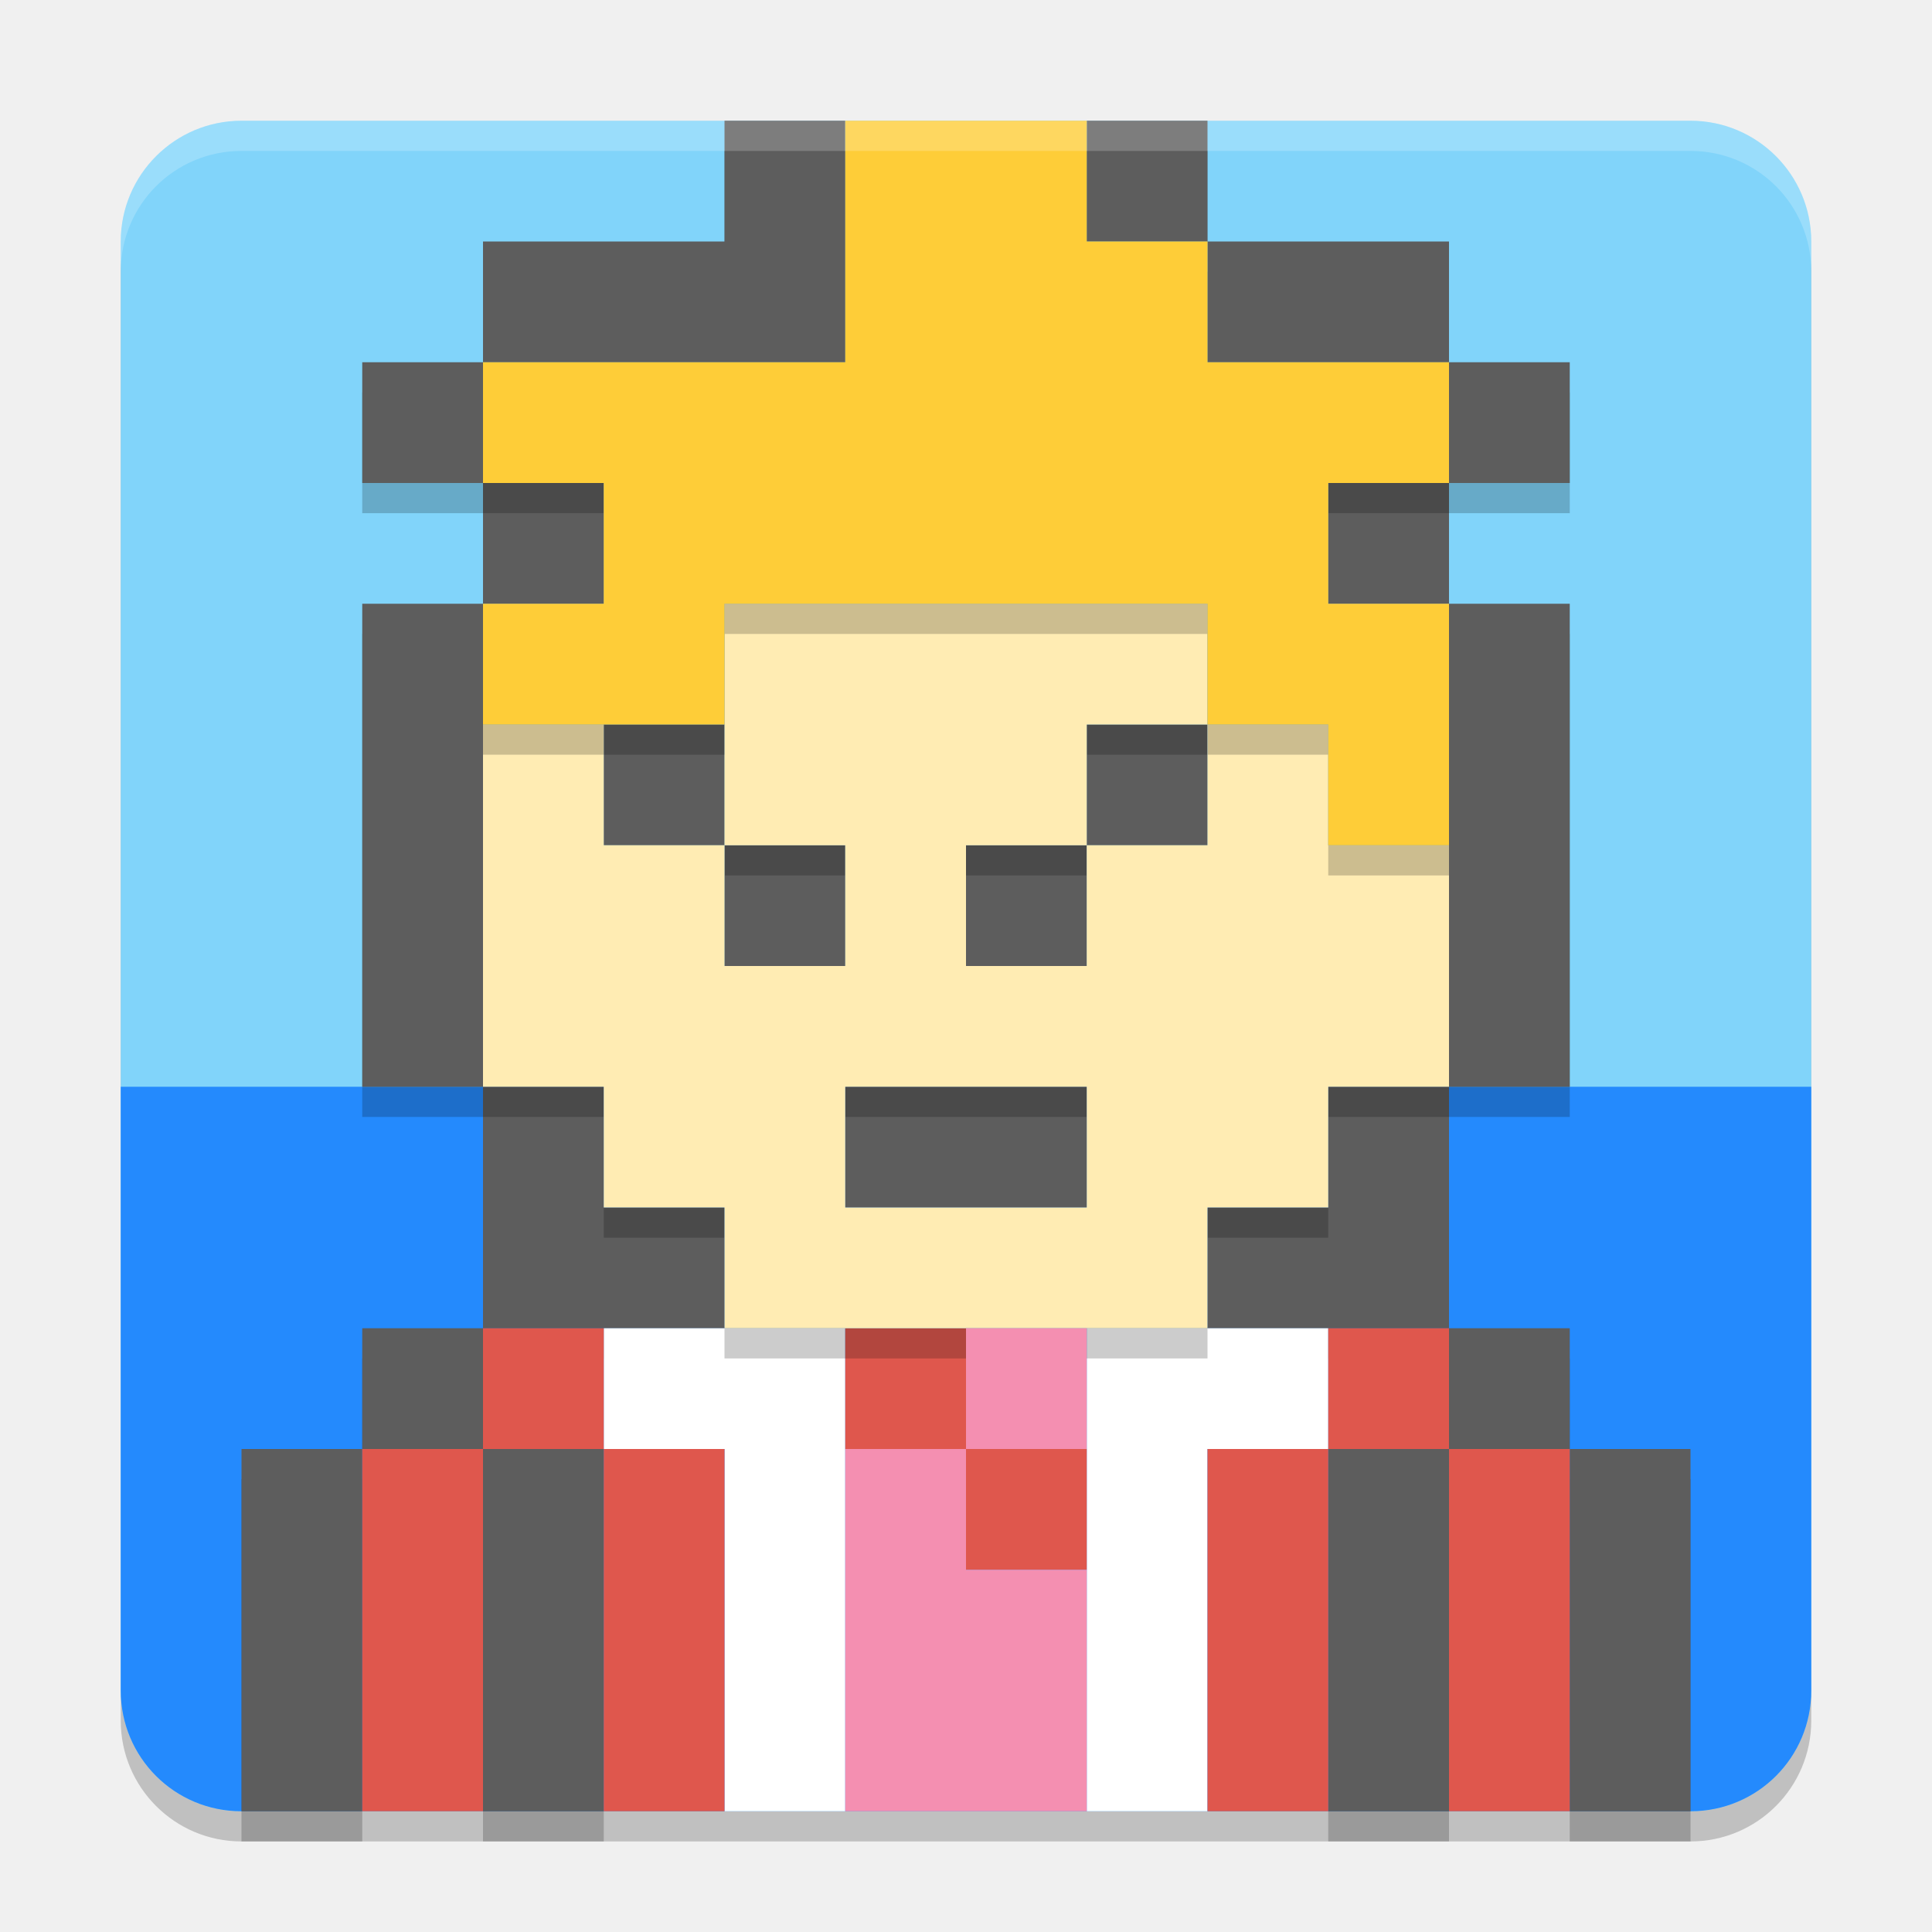
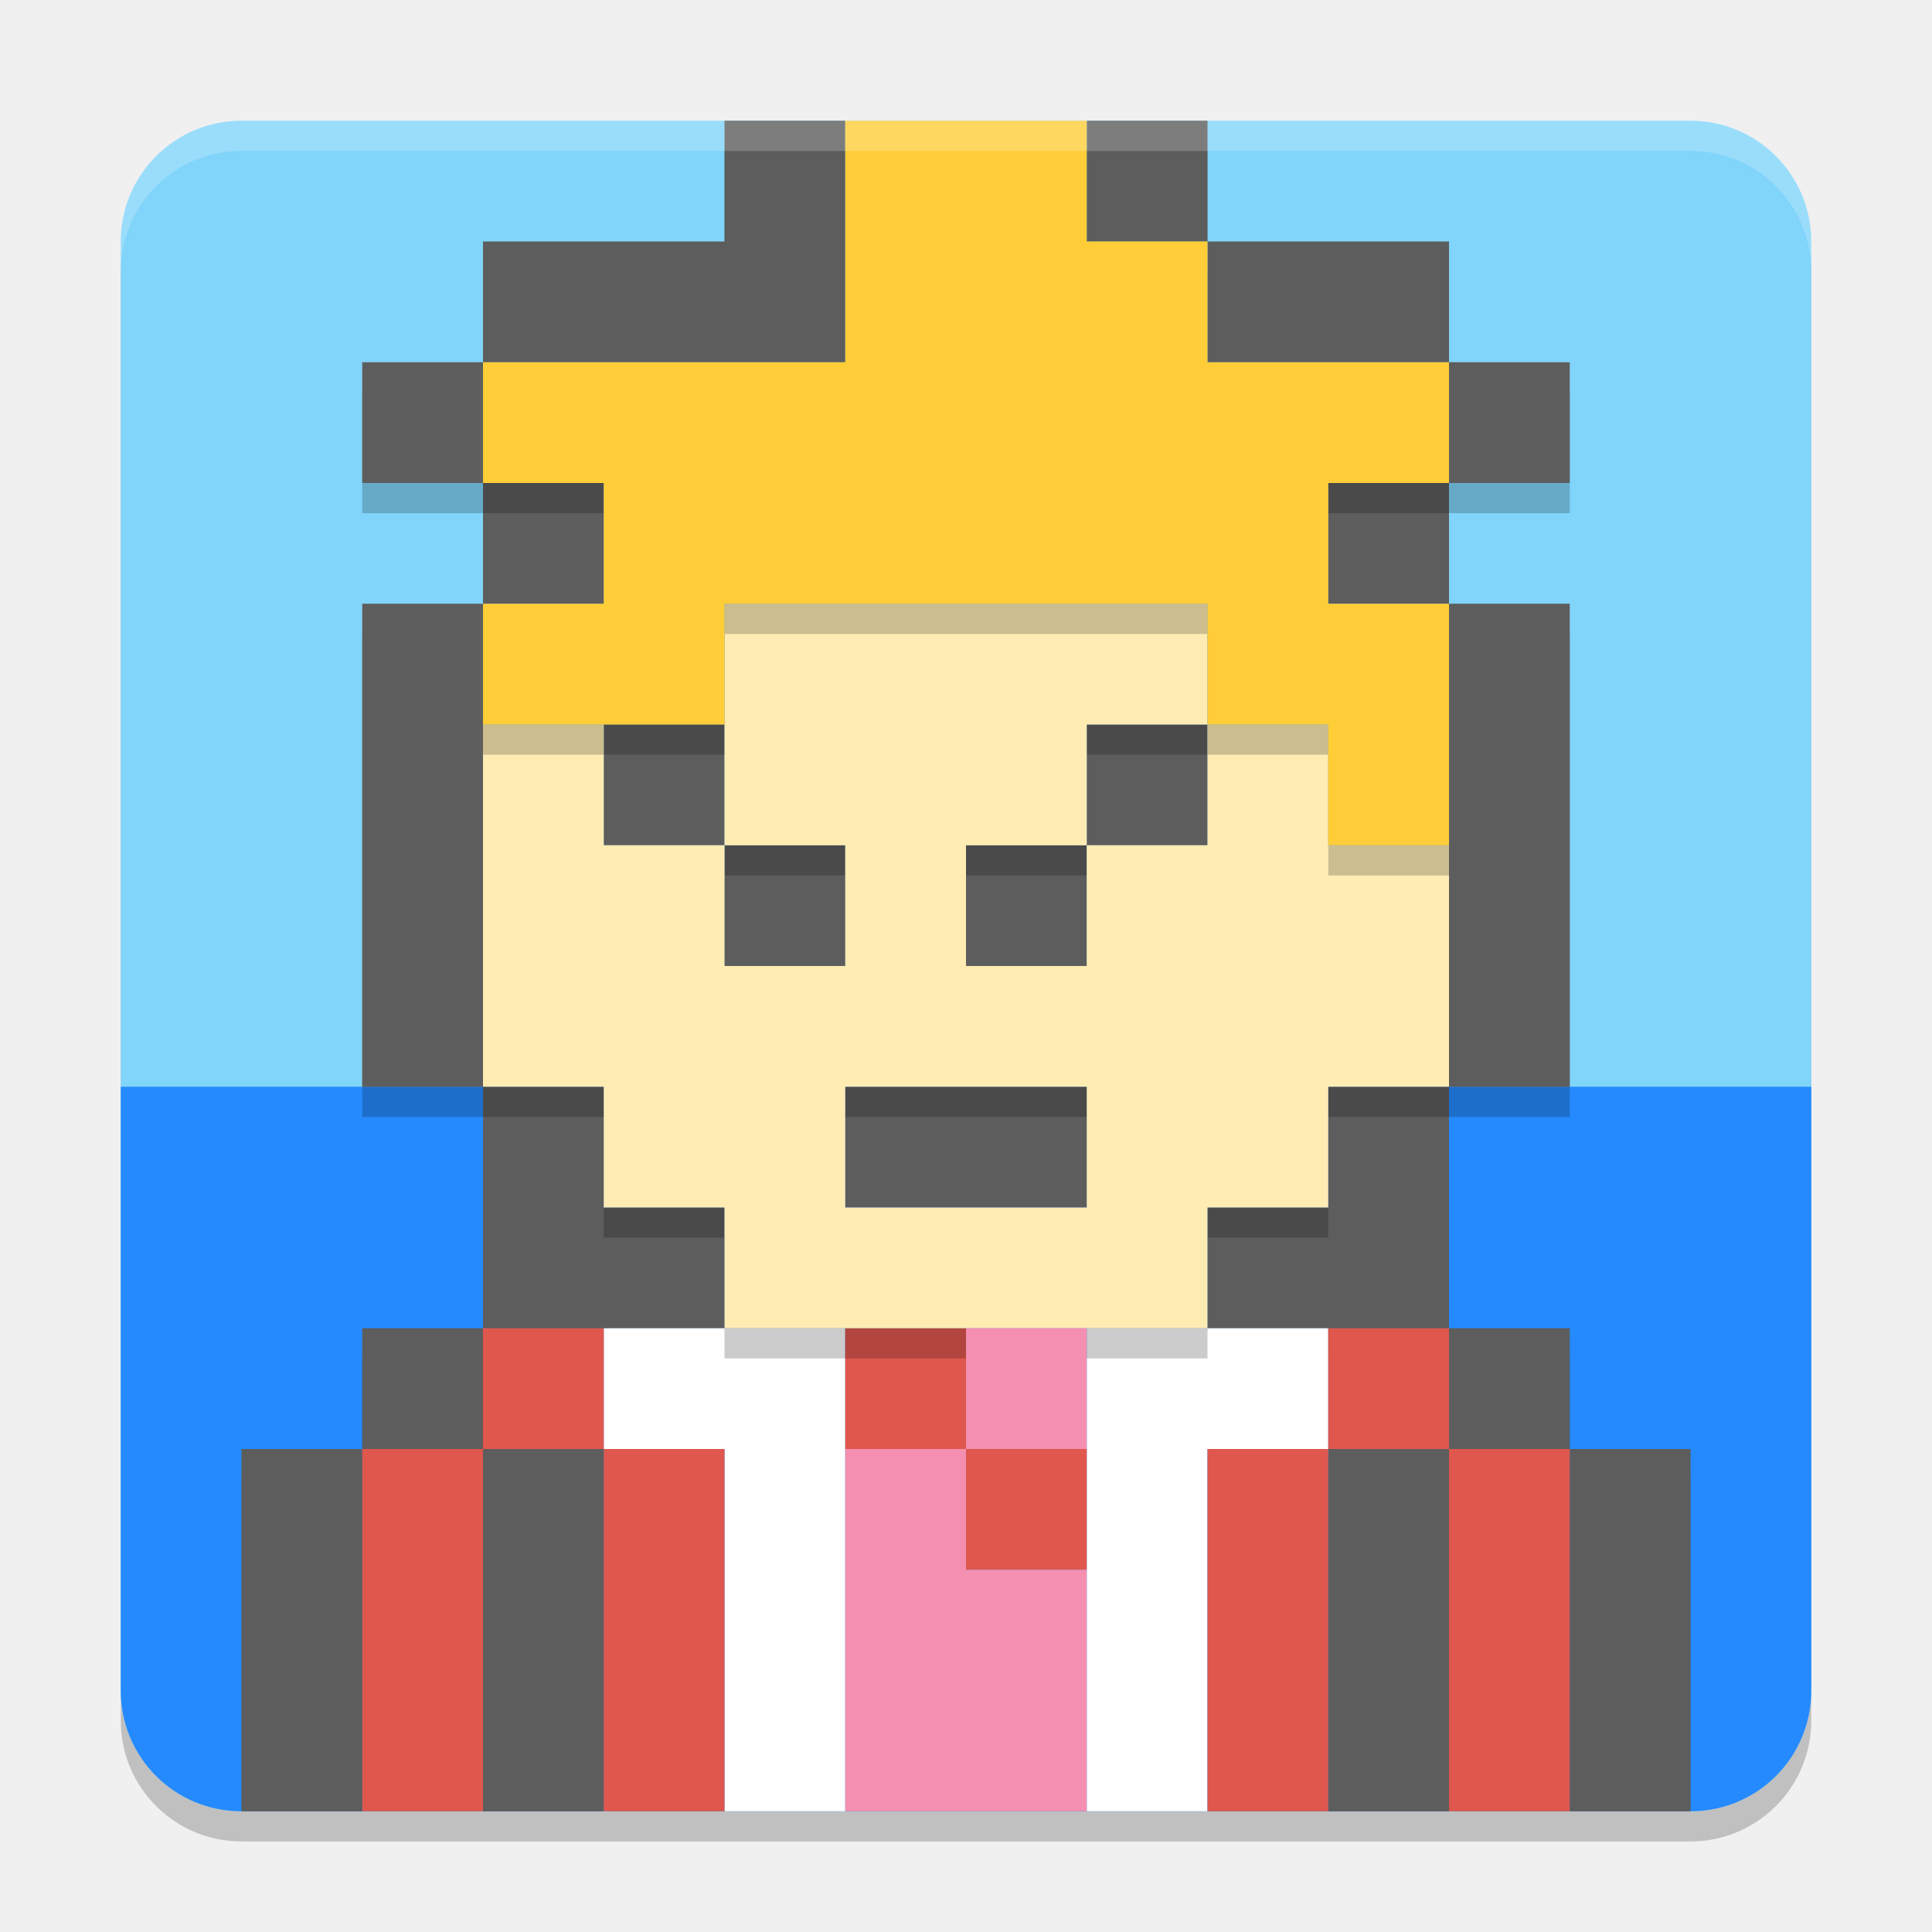
<svg xmlns="http://www.w3.org/2000/svg" width="64" height="64" version="1.1">
  <rect style="opacity:0.2" width="56" height="56" x="4" y="5" rx="4" ry="4" />
  <rect style="fill:#81d4fa" width="56" height="56" x="4" y="4" rx="4" ry="4" />
  <path style="fill:#248afd" d="M 60 36 L 4 36 L 4 56 C 4 58.216 5.784 60 8 60 L 56 60 C 58.216 60 60 58.216 60 56 L 60 36 z" />
-   <path style="opacity:0.2" d="m 24,5 v 4 h -8 v 4 H 28 V 9 5 Z m -8,8 h -4 v 4 h 4 z m 0,4 v 4 h 4 v -4 z m 0,4 h -4 v 16 h 4 z m 0,16 v 8 h 4 4 v -4 h -4 v -4 z m 0,8 h -4 v 4 h 4 z m 0,4 v 12 h 4 V 49 Z m -4,0 H 8 v 12 h 4 z M 36,5 v 4 h 4 V 5 Z m 4,4 v 4 h 8 V 9 Z m 8,4 v 4 h 4 v -4 z m 0,4 h -4 v 4 h 4 z m 0,4 v 16 h 4 V 21 Z m 0,16 h -4 v 4 h -4 v 4 h 4 4 z m 0,8 v 4 h 4 v -4 z m 4,4 v 12 h 4 V 49 Z m -4,0 h -4 v 12 h 4 z M 20,25 v 4 h 4 v -4 z m 4,4 v 4 h 4 v -4 z m 12,-4 v 4 h 4 v -4 z m 0,4 h -4 v 4 h 4 z m -8,8 v 4 h 8 v -4 z" />
-   <path style="fill:#5d5d5d" d="m 24,4 v 4 h -8 v 4 H 28 V 8 4 Z m -8,8 h -4 v 4 h 4 z m 0,4 v 4 h 4 v -4 z m 0,4 h -4 v 16 h 4 z m 0,16 v 8 h 4 4 v -4 h -4 v -4 z m 0,8 h -4 v 4 h 4 z m 0,4 v 12 h 4 V 48 Z m -4,0 H 8 v 12 h 4 z M 36,4 v 4 h 4 V 4 Z m 4,4 v 4 h 8 V 8 Z m 8,4 v 4 h 4 v -4 z m 0,4 h -4 v 4 h 4 z m 0,4 v 16 h 4 V 20 Z m 0,16 h -4 v 4 h -4 v 4 h 4 4 z m 0,8 v 4 h 4 v -4 z m 4,4 v 12 h 4 V 48 Z m -4,0 h -4 v 12 h 4 z M 20,24 v 4 h 4 v -4 z m 4,4 v 4 h 4 v -4 z m 12,-4 v 4 h 4 v -4 z m 0,4 h -4 v 4 h 4 z m -8,8 v 4 h 8 v -4 z" />
-   <path style="fill:#ffffff" d="m 20,44 v 4 h 4 v 12 h 4 V 48 44 Z m 16,0 v 4 12 h 4 V 48 h 4 v -4 z" />
+   <path style="opacity:0.2" d="M 24,5 V 9 H 16 V 13 H 28 V 5 Z M 16,13 H 12 V 17 H 16 Z M 16,17 V 21 H 20 V 17 Z M 16,21 H 12 V 37 H 16 Z M 16,37 V 45 H 24 V 41 H 20 V 37 Z M 16,45 H 12 V 49 H 16 Z M 16,49 V 60 H 20 V 49 Z M 12,49 H 8 V 60 H 12 Z M 36,5 V 9 H 40 V 5 Z M 40,9 V 13 H 48 V 9 Z M 48,13 V 17 H 52 V 13 Z M 48,17 H 44 V 21 H 48 Z M 48,21 V 37 H 52 V 21 Z M 48,37 H 44 V 41 H 40 V 45 H 48 Z M 48,45 V 49 H 52 V 45 Z M 52,49 V 60 H 56 V 49 Z M 48,49 H 44 V 60 H 48 Z M 20,25 V 29 H 24 V 25 Z M 24,29 V 33 H 28 V 29 Z M 36,25 V 29 H 40 V 25 Z M 36,29 H 32 V 33 H 36 Z M 28,37 V 41 H 36 V 37 Z" />
+   <path style="fill:#5d5d5d" d="M 24,4 V 8 H 16 V 12 H 28 V 4 Z M 16,12 H 12 V 16 H 16 Z M 16,16 V 20 H 20 V 16 Z M 16,20 H 12 V 36 H 16 Z M 16,36 V 44 H 24 V 40 H 20 V 36 Z M 16,44 H 12 V 48 H 16 Z M 16,48 V 60 H 20 V 48 Z M 12,48 H 8 V 60 H 12 Z M 36,4 V 8 H 40 V 4 Z M 40,8 V 12 H 48 V 8 Z M 48,12 V 16 H 52 V 12 Z M 48,16 H 44 V 20 H 48 Z M 48,20 V 36 H 52 V 20 Z M 48,36 H 44 V 40 H 40 V 44 H 48 Z M 48,44 V 48 H 52 V 44 Z M 52,48 V 60 H 56 V 48 Z M 48,48 H 44 V 60 H 48 Z M 20,24 V 28 H 24 V 24 Z M 24,28 V 32 H 28 V 28 Z M 36,24 V 28 H 40 V 24 Z M 36,28 H 32 V 32 H 36 Z M 28,36 V 40 H 36 V 36 Z" />
+   <path style="fill:#ffffff" d="M 20,44 V 48 H 24 V 60 H 28 V 44 Z M 36,44 V 60 H 40 V 48 H 44 V 44 Z" />
  <path style="fill:#df574d" d="m 16,44 v 4 h 4 v -4 z m 4,4 v 12 h 4 V 48 Z m -4,0 h -4 v 12 h 4 z m 12,-4 v 4 h 4 v -4 z m 4,4 v 4 h 4 v -4 z m 12,-4 v 4 h 4 v -4 z m 4,4 v 12 h 4 V 48 Z m -4,0 h -4 v 12 h 4 z" />
-   <path style="opacity:0.2" d="m 24,21 v 4 4 h 4 v 4 h -4 v -4 h -4 v -4 h -4 v 12 h 4 v 4 h 4 v 4 h 12 4 v -4 h 4 v -4 h 4 v -8 h -4 v -4 h -4 v 4 h -4 v 4 h -4 v -4 h 4 v -4 h 4 v -4 z m 4,16 h 8 v 4 h -8 z" />
-   <path style="fill:#ffecb3" d="m 24,20 v 4 4 h 4 v 4 h -4 v -4 h -4 v -4 h -4 v 12 h 4 v 4 h 4 v 4 h 12 4 v -4 h 4 v -4 h 4 v -8 h -4 v -4 h -4 v 4 h -4 v 4 h -4 v -4 h 4 v -4 h 4 v -4 z m 4,16 h 8 v 4 h -8 z" />
-   <path style="opacity:0.2" d="m 28,5 v 8 H 16 v 4 h 4 v 4 h -4 v 4 h 8 v -4 h 4 8 4 v 4 h 4 v 4 h 4 v -8 h -4 v -4 h 4 V 13 H 44 40 V 9 H 36 V 5 Z" />
-   <path style="fill:#fecd38" d="m 28,4 v 8 H 16 v 4 h 4 v 4 h -4 v 4 h 8 v -4 h 4 8 4 v 4 h 4 v 4 h 4 v -8 h -4 v -4 h 4 V 12 H 44 40 V 8 H 36 V 4 Z" />
+   <path style="opacity:0.2" d="M 24,21 V 25 29 H 28 V 33 H 24 V 29 H 20 V 25 H 16 V 37 H 20 V 41 H 24 V 45 H 40 V 41 H 44 V 37 H 48 V 29 H 44 V 25 H 40 V 29 H 36 V 33 H 32 V 29 H 36 V 25 H 40 V 21 Z M 28,37 H 36 V 41 H 28 Z" />
+   <path style="fill:#ffecb3" d="M 24,20 V 24 28 H 28 V 32 H 24 V 28 H 20 V 24 H 16 V 36 H 20 V 40 H 24 V 44 H 40 V 40 H 44 V 36 H 48 V 28 H 44 V 24 H 40 V 28 H 36 V 32 H 32 V 28 H 36 V 24 H 40 V 20 Z M 28,36 H 36 V 40 H 28 Z" />
+   <path style="opacity:0.2" d="M 28,5 V 13 H 16 V 17 H 20 V 21 H 16 V 25 H 24 V 21 H 40 V 25 H 44 V 29 H 48 V 21 H 44 V 17 H 48 V 13 H 40 V 9 H 36 V 5 Z" />
+   <path style="fill:#fecd38" d="M 28,4 V 12 H 16 V 16 H 20 V 20 H 16 V 24 H 24 V 20 H 40 V 24 H 44 V 28 H 48 V 20 H 44 V 16 H 48 V 12 H 40 V 8 H 36 V 4 Z" />
  <path style="fill:#f48fb1" d="m 32,44 v 4 h 4 v -4 z m 0,4 h -4 v 12 h 4 4 v -8 h -4 z" />
  <path style="fill:#ffffff;opacity:0.2" d="m8 4c-2.216 0-4 1.784-4 4v1c0-2.216 1.784-4 4-4h48c2.216 0 4 1.784 4 4v-1c0-2.216-1.784-4-4-4h-48z" />
</svg>
